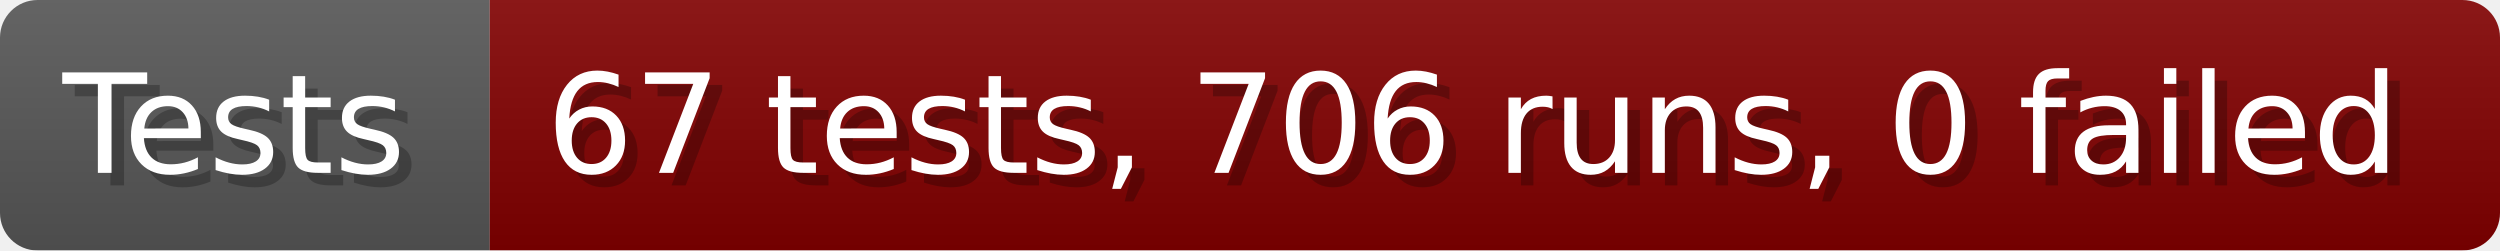
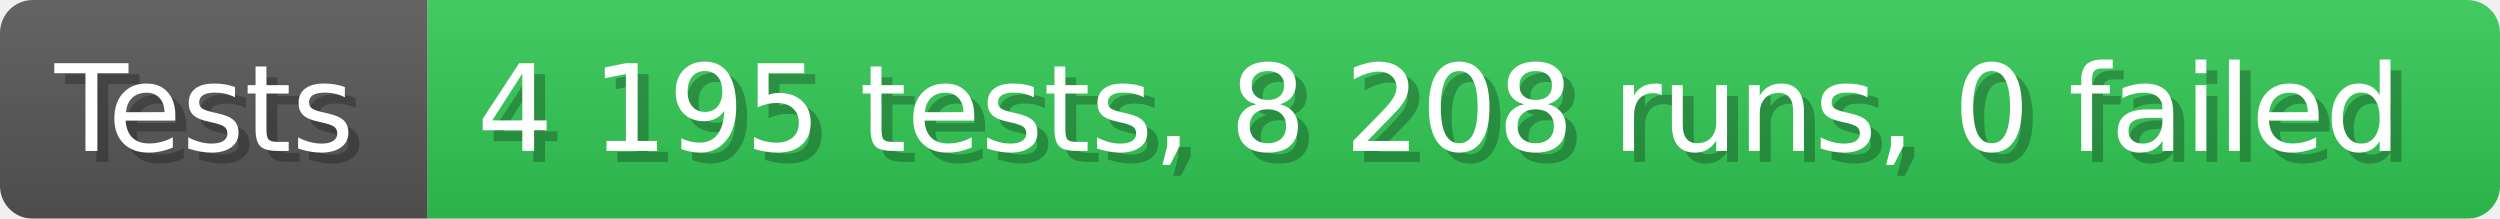
- <svg xmlns="http://www.w3.org/2000/svg" width="199.6" height="20" viewBox="0 0 1996 200" role="img" aria-label="Tests: 67 tests, 706 runs, 0 failed">
+ <svg xmlns="http://www.w3.org/2000/svg" width="228.6" height="20" viewBox="0 0 2286 200" role="img" aria-label="Tests: 4 195 tests, 8 208 runs, 0 failed">
  <linearGradient id="a" x2="0" y2="100%">
    <stop offset="0" stop-opacity=".1" stop-color="#EEE" />
    <stop offset="1" stop-opacity=".1" />
  </linearGradient>
  <mask id="m">
-     <rect width="1996" height="200" rx="30" fill="#FFF" />
+     <rect width="2286" height="200" rx="30" fill="#FFF" />
  </mask>
  <g mask="url(#m)">
    <rect width="391" height="200" fill="#555" />
-     <rect width="1605" height="200" fill="#800000" x="391" />
-     <rect width="1996" height="200" fill="url(#a)" />
+     <rect width="1895" height="200" fill="#31c653" x="391" />
+     <rect width="2286" height="200" fill="url(#a)" />
  </g>
  <g aria-hidden="true" fill="#fff" text-anchor="start" font-family="Verdana,DejaVu Sans,sans-serif" font-size="110">
    <text x="60" y="148" textLength="291" fill="#000" opacity="0.25">Tests</text>
    <text x="50" y="138" textLength="291">Tests</text>
-     <text x="446" y="148" textLength="1505" fill="#000" opacity="0.25">67 tests, 706 runs, 0 failed</text>
-     <text x="436" y="138" textLength="1505">67 tests, 706 runs, 0 failed</text>
+     <text x="446" y="148" textLength="1795" fill="#000" opacity="0.25">4 195 tests, 8 208 runs, 0 failed</text>
+     <text x="436" y="138" textLength="1795">4 195 tests, 8 208 runs, 0 failed</text>
  </g>
</svg>
